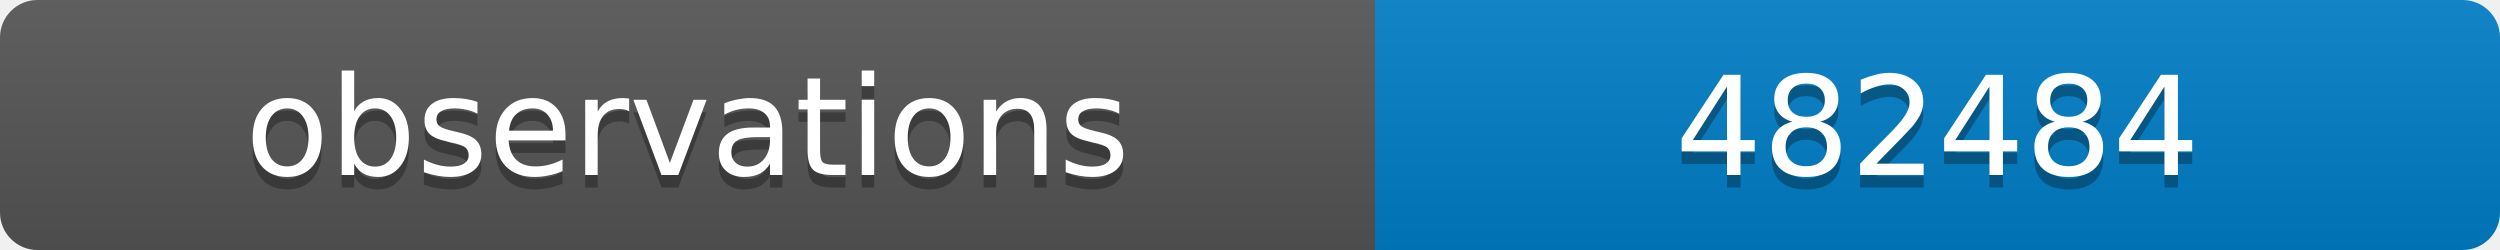
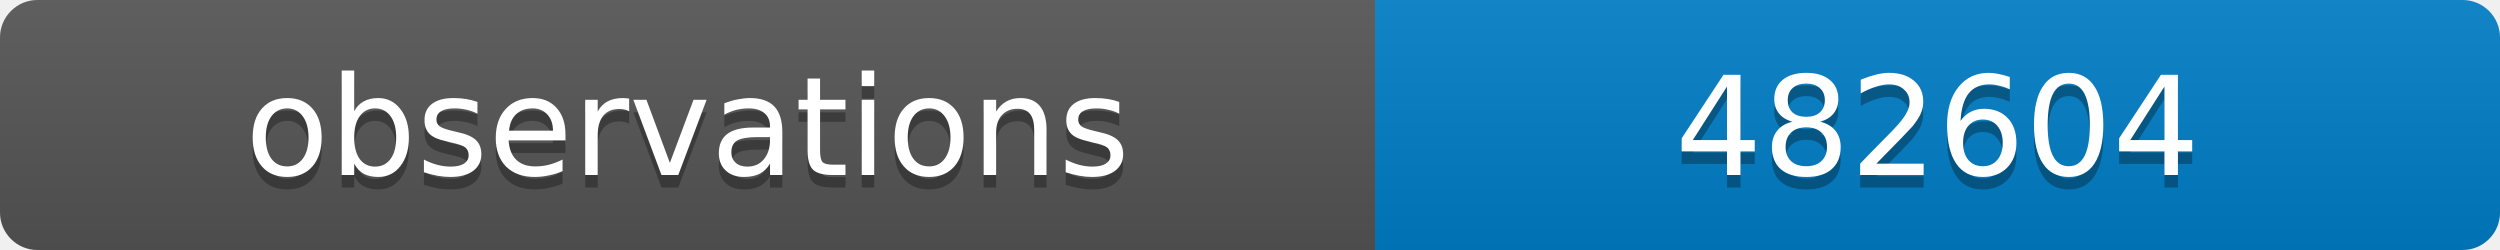
<svg xmlns="http://www.w3.org/2000/svg" width="200" height="20">
  <linearGradient id="b" x2="0" y2="100%">
    <stop offset="0" stop-color="#bbb" stop-opacity=".1" />
    <stop offset="1" stop-opacity=".1" />
  </linearGradient>
  <clipPath id="a">
    <rect width="200" height="20" rx="3" fill="#fff" />
  </clipPath>
  <g clip-path="url(#a)">
    <path fill="#555" d="M0 0h110v20H0z" />
    <path fill="#007ec6" d="M110 0h90v20H110z" />
    <path fill="url(#b)" d="M0 0h200v20H0z" />
  </g>
  <g fill="#fff" text-anchor="middle" font-family="DejaVu Sans,Verdana,Geneva,sans-serif" font-size="11">
    <text x="55" y="15" fill="#010101" fill-opacity=".3">observations</text>
    <text x="55" y="14">observations</text>
-     <text x="155" y="15" fill="#010101" fill-opacity=".3">482484</text>
-     <text x="155" y="14">482484</text>
+     <text x="155" y="15" fill="#010101" fill-opacity=".3">482604</text>
+     <text x="155" y="14">482604</text>
  </g>
</svg>
